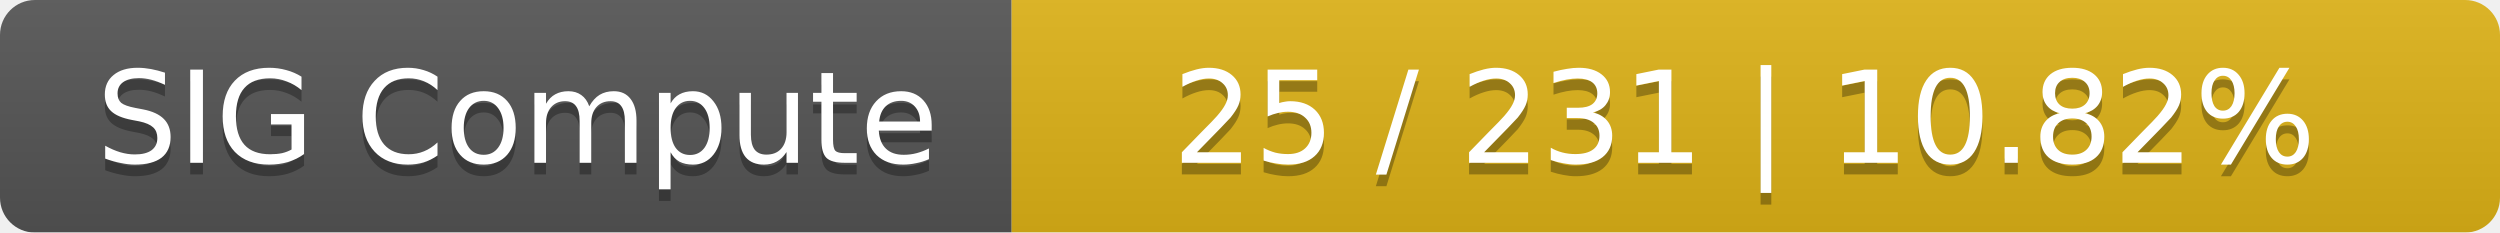
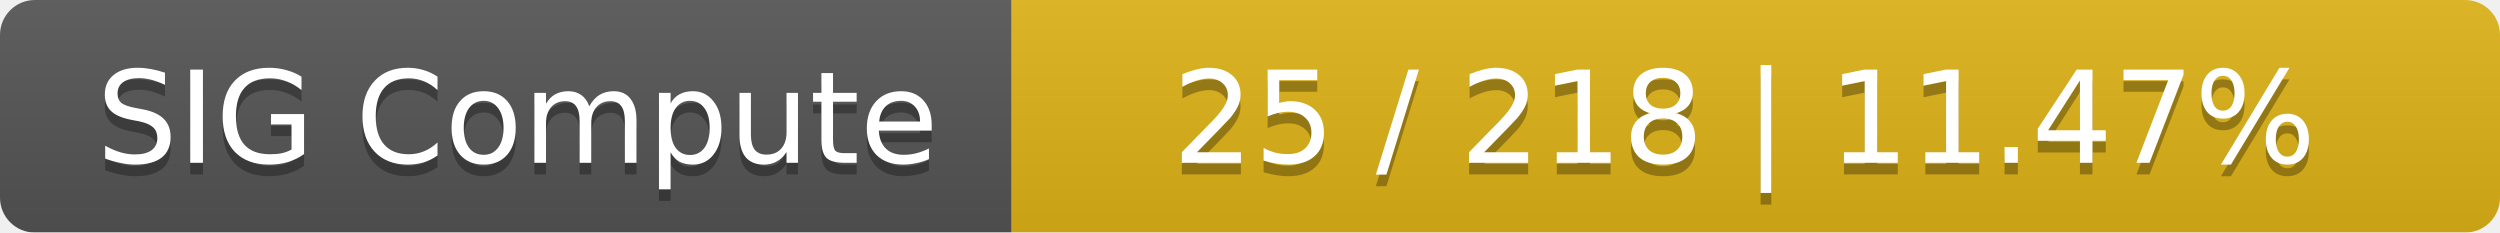
<svg xmlns="http://www.w3.org/2000/svg" width="215" height="20">
  <linearGradient id="smooth" x2="0" y2="100%">
    <stop offset="0" stop-color="#bbb" stop-opacity=".1" />
    <stop offset="1" stop-opacity=".1" />
  </linearGradient>
  <mask id="round">
    <rect width="215" height="20" rx="3" fill="#fff" />
  </mask>
  <g mask="url(#round)">
    <rect width="87" height="20" fill="#555" />
    <rect x="87" width="128" height="20" fill="#dfb317" />
    <rect width="215" height="20" fill="url(#smooth)" />
  </g>
  <g fill="#fff" text-anchor="middle" font-family="DejaVu Sans,Verdana,Geneva,sans-serif" font-size="11">
    <text x="44.5" y="15" fill="#010101" fill-opacity=".3">SIG Compute</text>
    <text x="44.5" y="14">SIG Compute</text>
-     <text x="150" y="15" fill="#010101" fill-opacity=".3">25 / 231    |    10.82%</text>
-     <text x="150" y="14">25 / 231    |    10.82%</text>
+     <text x="150" y="15" fill="#010101" fill-opacity=".3">25 / 218    |    11.47%</text>
+     <text x="150" y="14">25 / 218    |    11.47%</text>
  </g>
</svg>
